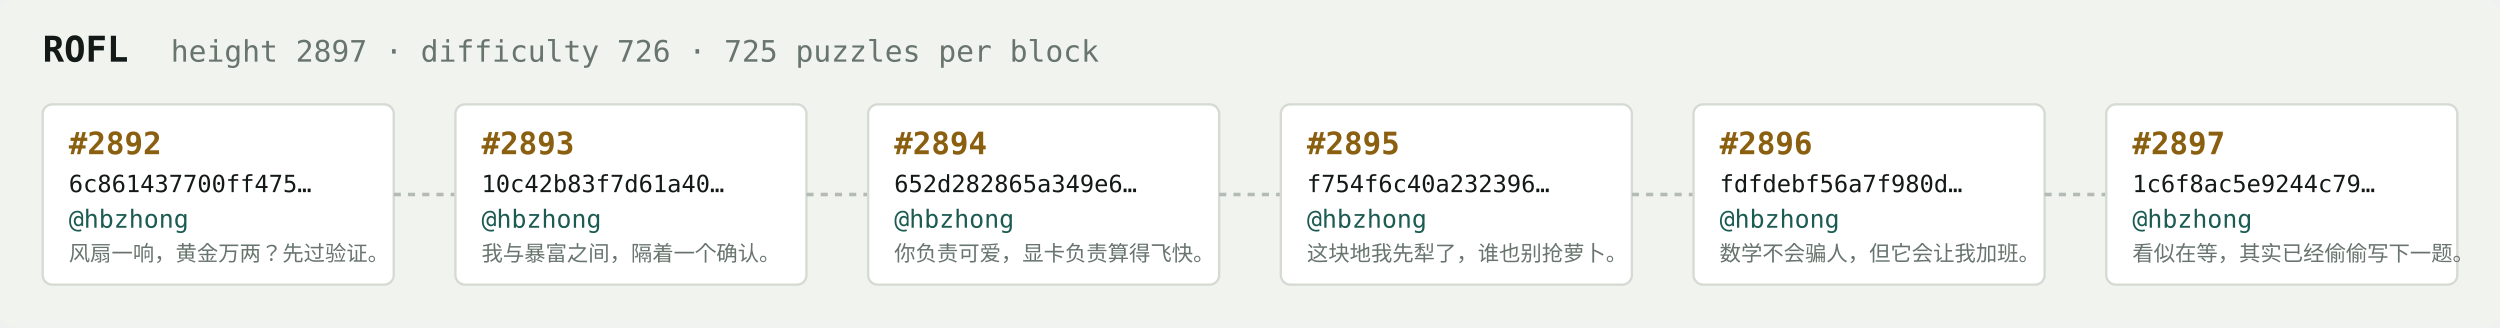
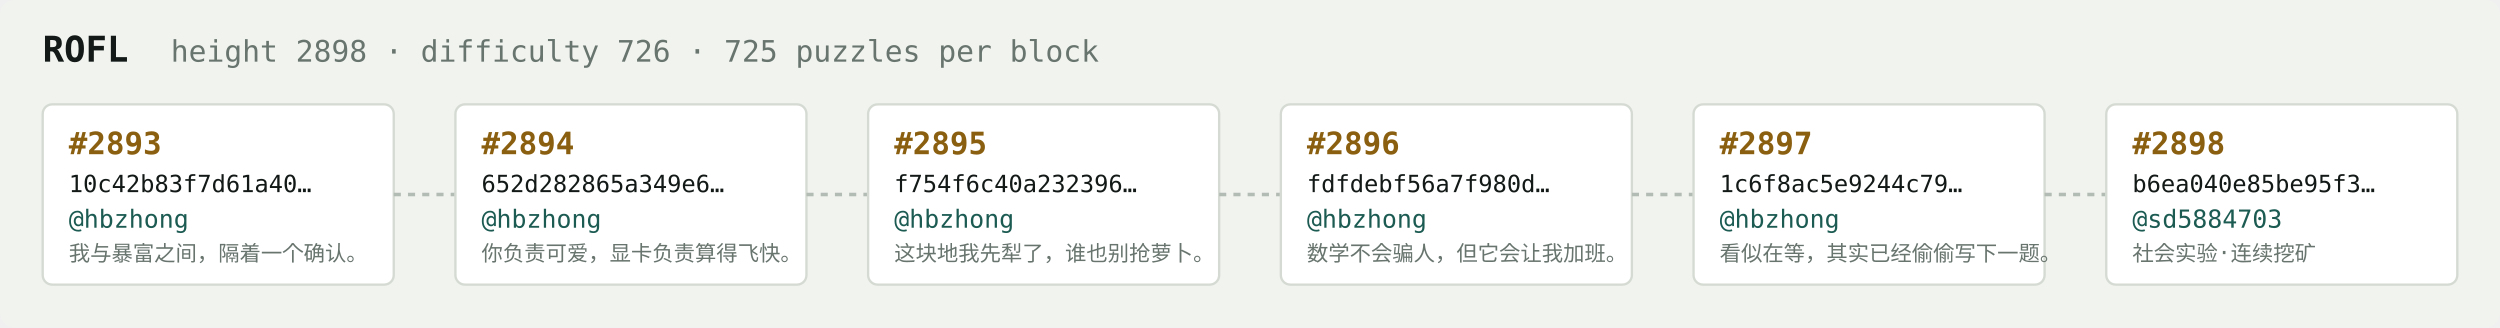
<svg xmlns="http://www.w3.org/2000/svg" width="1054" height="138" viewBox="0 0 1054 138" font-family="ui-monospace,SFMono-Regular,Menlo,monospace">
  <rect fill="#f1f3ef" width="1054" height="138" rx="6" />
  <text x="18" y="26" fill="#121916" font-size="15" font-weight="700">ROFL</text>
-   <text x="72" y="26" fill="#68746e" font-size="12.5">height 2897 · difficulty 726 · 725 puzzles per block</text>
+   <text x="72" y="26" fill="#68746e" font-size="12.5">height 2898 · difficulty 726 · 725 puzzles per block</text>
  <rect x="18" y="44" width="148" height="76" rx="4" fill="#ffffff" stroke="#d5dbd2" stroke-width="1" />
-   <text x="29" y="65" fill="#8a5f10" font-size="13" font-weight="700">#2892</text>
-   <text x="29" y="81" fill="#121916" font-size="10">6c861437700ff475…</text>
+   <text x="29" y="65" fill="#8a5f10" font-size="13" font-weight="700">#2893</text>
+   <text x="29" y="81" fill="#121916" font-size="10">10c42b83f7d61a40…</text>
  <text x="29" y="96" fill="#1c5b52" font-size="10.5">@hbzhong</text>
-   <text x="29" y="110" fill="#68746e" font-size="9">风扇一响，黄金万两？先过验证。</text>
+   <text x="29" y="110" fill="#68746e" font-size="9">我与暴富之间，隔着一个确认。</text>
  <line x1="166" y1="82.0" x2="192" y2="82.0" stroke="#b3bcb4" stroke-width="1.5" stroke-dasharray="3 3" />
  <rect x="192" y="44" width="148" height="76" rx="4" fill="#ffffff" stroke="#d5dbd2" stroke-width="1" />
-   <text x="203" y="65" fill="#8a5f10" font-size="13" font-weight="700">#2893</text>
-   <text x="203" y="81" fill="#121916" font-size="10">10c42b83f7d61a40…</text>
+   <text x="203" y="65" fill="#8a5f10" font-size="13" font-weight="700">#2894</text>
+   <text x="203" y="81" fill="#121916" font-size="10">652d282865a349e6…</text>
  <text x="203" y="96" fill="#1c5b52" font-size="10.5">@hbzhong</text>
-   <text x="203" y="110" fill="#68746e" font-size="9">我与暴富之间，隔着一个确认。</text>
+   <text x="203" y="110" fill="#68746e" font-size="9">你负责可爱，显卡负责算得飞快。</text>
  <line x1="340" y1="82.0" x2="366" y2="82.0" stroke="#b3bcb4" stroke-width="1.5" stroke-dasharray="3 3" />
  <rect x="366" y="44" width="148" height="76" rx="4" fill="#ffffff" stroke="#d5dbd2" stroke-width="1" />
-   <text x="377" y="65" fill="#8a5f10" font-size="13" font-weight="700">#2894</text>
-   <text x="377" y="81" fill="#121916" font-size="10">652d282865a349e6…</text>
+   <text x="377" y="65" fill="#8a5f10" font-size="13" font-weight="700">#2895</text>
+   <text x="377" y="81" fill="#121916" font-size="10">f754f6c40a232396…</text>
  <text x="377" y="96" fill="#1c5b52" font-size="10.5">@hbzhong</text>
-   <text x="377" y="110" fill="#68746e" font-size="9">你负责可爱，显卡负责算得飞快。</text>
+   <text x="377" y="110" fill="#68746e" font-size="9">这块地我先犁了，谁也别抢萝卜。</text>
  <line x1="514" y1="82.0" x2="540" y2="82.0" stroke="#b3bcb4" stroke-width="1.5" stroke-dasharray="3 3" />
  <rect x="540" y="44" width="148" height="76" rx="4" fill="#ffffff" stroke="#d5dbd2" stroke-width="1" />
-   <text x="551" y="65" fill="#8a5f10" font-size="13" font-weight="700">#2895</text>
-   <text x="551" y="81" fill="#121916" font-size="10">f754f6c40a232396…</text>
+   <text x="551" y="65" fill="#8a5f10" font-size="13" font-weight="700">#2896</text>
+   <text x="551" y="81" fill="#121916" font-size="10">fdfdebf56a7f980d…</text>
  <text x="551" y="96" fill="#1c5b52" font-size="10.5">@hbzhong</text>
-   <text x="551" y="110" fill="#68746e" font-size="9">这块地我先犁了，谁也别抢萝卜。</text>
+   <text x="551" y="110" fill="#68746e" font-size="9">数学不会骗人，但它会让我加班。</text>
  <line x1="688" y1="82.0" x2="714" y2="82.0" stroke="#b3bcb4" stroke-width="1.5" stroke-dasharray="3 3" />
  <rect x="714" y="44" width="148" height="76" rx="4" fill="#ffffff" stroke="#d5dbd2" stroke-width="1" />
-   <text x="725" y="65" fill="#8a5f10" font-size="13" font-weight="700">#2896</text>
-   <text x="725" y="81" fill="#121916" font-size="10">fdfdebf56a7f980d…</text>
+   <text x="725" y="65" fill="#8a5f10" font-size="13" font-weight="700">#2897</text>
+   <text x="725" y="81" fill="#121916" font-size="10">1c6f8ac5e9244c79…</text>
  <text x="725" y="96" fill="#1c5b52" font-size="10.5">@hbzhong</text>
-   <text x="725" y="110" fill="#68746e" font-size="9">数学不会骗人，但它会让我加班。</text>
+   <text x="725" y="110" fill="#68746e" font-size="9">看似在等，其实已经偷偷写下一题。</text>
  <line x1="862" y1="82.0" x2="888" y2="82.0" stroke="#b3bcb4" stroke-width="1.5" stroke-dasharray="3 3" />
  <rect x="888" y="44" width="148" height="76" rx="4" fill="#ffffff" stroke="#d5dbd2" stroke-width="1" />
-   <text x="899" y="65" fill="#8a5f10" font-size="13" font-weight="700">#2897</text>
-   <text x="899" y="81" fill="#121916" font-size="10">1c6f8ac5e9244c79…</text>
-   <text x="899" y="96" fill="#1c5b52" font-size="10.5">@hbzhong</text>
-   <text x="899" y="110" fill="#68746e" font-size="9">看似在等，其实已经偷偷写下一题。</text>
+   <text x="899" y="65" fill="#8a5f10" font-size="13" font-weight="700">#2898</text>
+   <text x="899" y="81" fill="#121916" font-size="10">b6ea040e85be95f3…</text>
+   <text x="899" y="96" fill="#1c5b52" font-size="10.5">@sd5884703</text>
+   <text x="899" y="110" fill="#68746e" font-size="9">社会实验·连续挖矿</text>
</svg>
